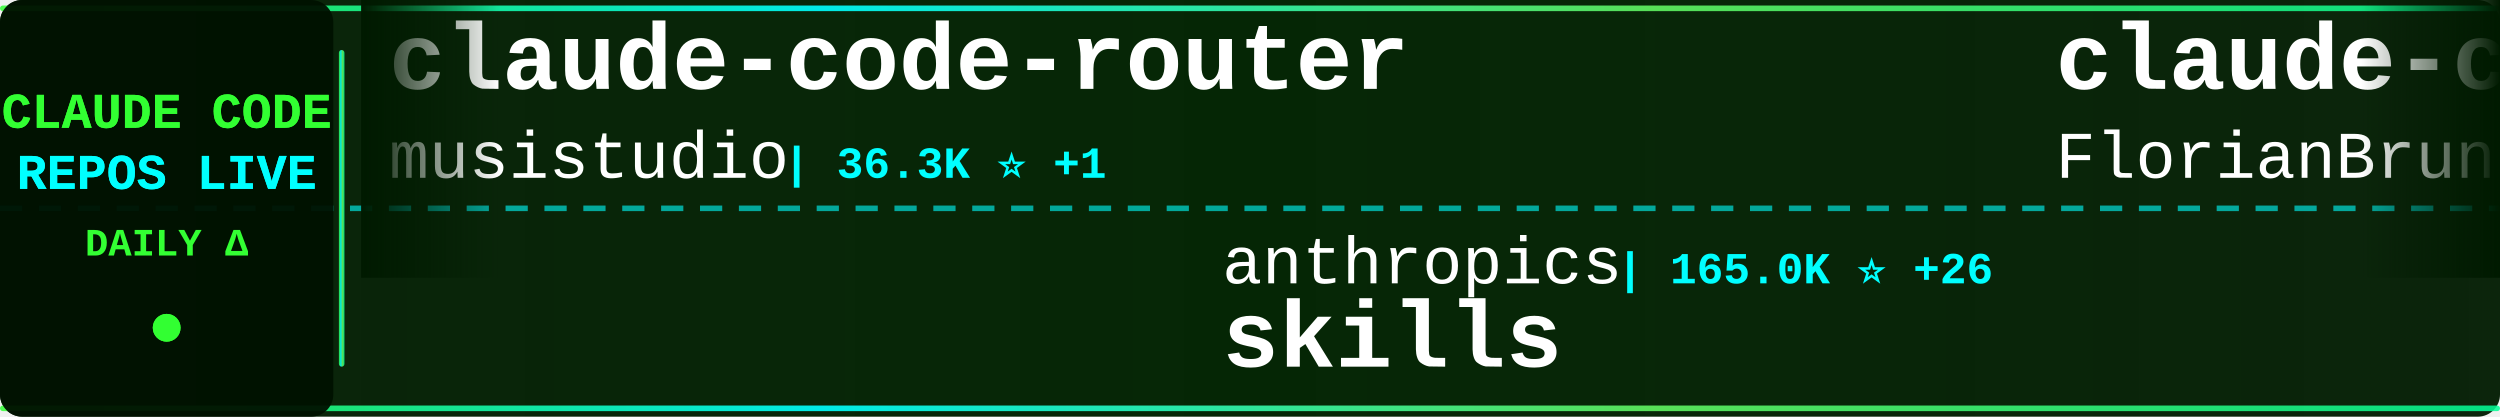
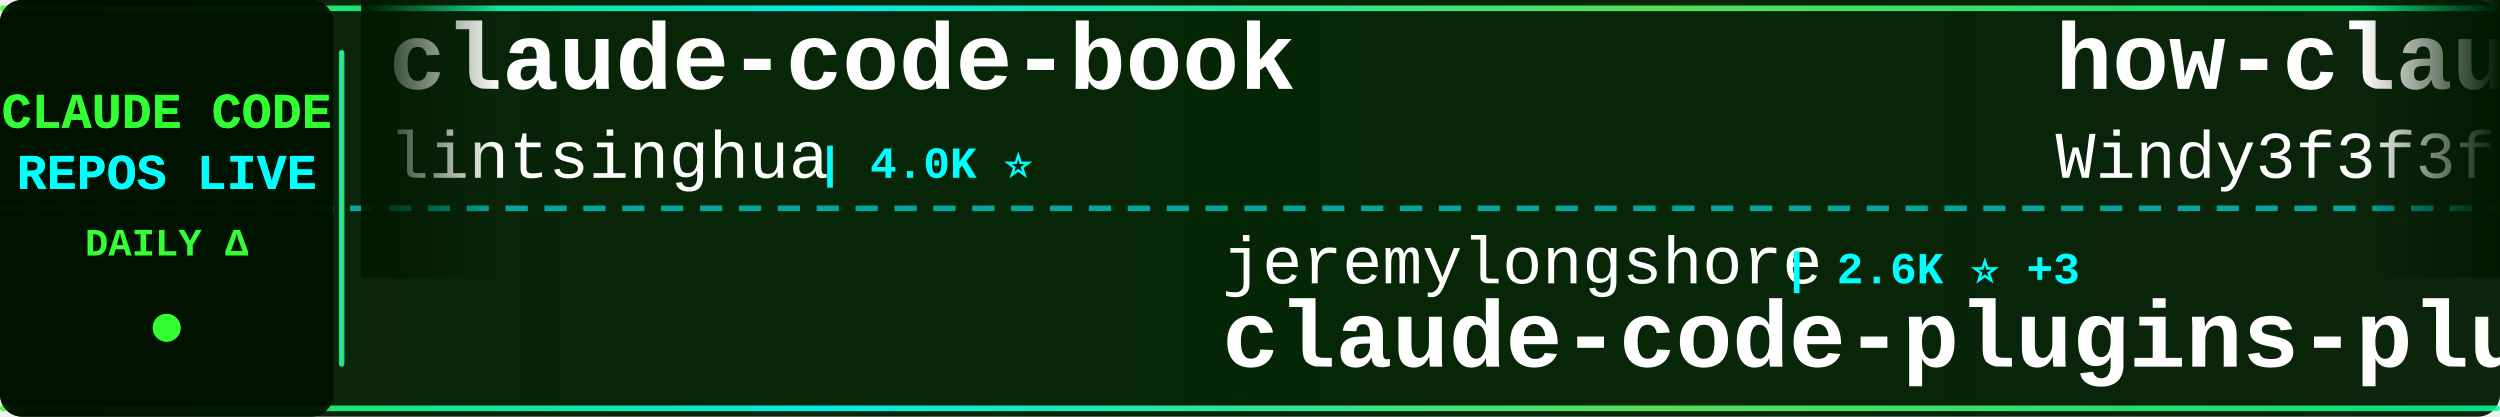
<svg xmlns="http://www.w3.org/2000/svg" width="900" height="150">
  <defs>
    <linearGradient id="tickerBg" x1="0%" y1="0%" x2="100%" y2="0%">
      <stop offset="0%" style="stop-color:#001a00;stop-opacity:0.95" />
      <stop offset="50%" style="stop-color:#002200;stop-opacity:0.98" />
      <stop offset="100%" style="stop-color:#001a00;stop-opacity:0.95" />
    </linearGradient>
    <linearGradient id="borderGrad" x1="0%" y1="0%" x2="100%" y2="0%">
      <stop offset="0%" style="stop-color:#33ff33;stop-opacity:0.85">
        <animate attributeName="stop-opacity" values="0.85;1;0.85" dur="2s" repeatCount="indefinite" />
      </stop>
      <stop offset="33%" style="stop-color:#00ffff;stop-opacity:0.9">
        <animate attributeName="stop-opacity" values="0.9;1;0.9" dur="2.2s" repeatCount="indefinite" />
      </stop>
      <stop offset="66%" style="stop-color:#66ff66;stop-opacity:0.85">
        <animate attributeName="stop-opacity" values="0.85;1;0.85" dur="1.8s" repeatCount="indefinite" />
      </stop>
      <stop offset="100%" style="stop-color:#00ff99;stop-opacity:0.85">
        <animate attributeName="stop-opacity" values="0.85;1;0.85" dur="2s" repeatCount="indefinite" />
      </stop>
    </linearGradient>
    <filter id="textGlow">
      <feGaussianBlur stdDeviation="0.1" result="coloredBlur" />
      <feMerge>
        <feMergeNode in="coloredBlur" />
        <feMergeNode in="SourceGraphic" />
      </feMerge>
    </filter>
    <filter id="metricGlow">
      <feGaussianBlur stdDeviation="0.2" result="coloredBlur" />
      <feMerge>
        <feMergeNode in="coloredBlur" />
        <feMergeNode in="SourceGraphic" />
      </feMerge>
    </filter>
    <linearGradient id="leftFade" x1="0%" y1="0%" x2="100%" y2="0%">
      <stop offset="0%" style="stop-color:#001a00;stop-opacity:1" />
      <stop offset="100%" style="stop-color:#001a00;stop-opacity:0" />
    </linearGradient>
    <linearGradient id="rightFade" x1="0%" y1="0%" x2="100%" y2="0%">
      <stop offset="0%" style="stop-color:#001a00;stop-opacity:0" />
      <stop offset="100%" style="stop-color:#001a00;stop-opacity:1" />
    </linearGradient>
  </defs>
  <rect width="900" height="150" fill="url(#tickerBg)" rx="8" />
  <rect x="0" y="2" width="900" height="2" fill="url(#borderGrad)" rx="1" />
  <rect x="0" y="146" width="900" height="2" fill="url(#borderGrad)" rx="1" />
  <line x1="0" y1="75" x2="900" y2="75" stroke="#00ffff" stroke-width="2" stroke-dasharray="8 6" opacity="0.6" />
  <rect x="0" y="0" width="120" height="150" fill="#001100" opacity="0.95" rx="8" />
  <text x="60" y="46" font-family="'Courier New', monospace" font-size="18" font-weight="bold" fill="#33ff33" text-anchor="middle" filter="url(#textGlow)">
    CLAUDE CODE
  </text>
  <text x="60" y="68" font-family="'Courier New', monospace" font-size="18" font-weight="bold" fill="#00ffff" text-anchor="middle" filter="url(#textGlow)">
    REPOS LIVE
  </text>
  <text x="60" y="92" font-family="'Courier New', monospace" font-size="14" font-weight="bold" fill="#33ff33" text-anchor="middle">
    DAILY Δ
  </text>
  <circle cx="60" cy="118" r="5" fill="#33ff33" filter="url(#metricGlow)">
    <animate attributeName="r" values="4;6;4" dur="1.5s" repeatCount="indefinite" />
    <animate attributeName="opacity" values="0.6;1;0.6" dur="1.5s" repeatCount="indefinite" />
  </circle>
  <rect x="122" y="18" width="2" height="114" fill="url(#borderGrad)" rx="1" />
  <clipPath id="tickerClip">
    <rect x="130" y="0" width="770" height="150" />
  </clipPath>
  <g clip-path="url(#tickerClip)">
    <g id="tickerItems">
      <animateTransform attributeName="transform" attributeType="XML" type="translate" from="0 0" to="-3000 0" dur="54s" repeatCount="indefinite" />
      <g transform="translate(0, 0)">
-         <text x="140" y="32" font-family="'Courier New', monospace" font-size="34" font-weight="bold" fill="#ffffff">claude-code-router</text>
-         <text x="140" y="64" font-family="'Courier New', monospace" font-size="24" font-weight="normal" fill="#ffffff" opacity="1.0">musistudio</text>
-         <text x="282" y="64" font-family="'Courier New', monospace" font-size="16" font-weight="bold" fill="#00ffff"> | 36.3K ⭐ +1</text>
+         <text x="140" y="32" font-family="'Courier New', monospace" font-size="34" font-weight="bold" fill="#ffffff">claude-code-book</text>
+         <text x="140" y="64" font-family="'Courier New', monospace" font-size="24" font-weight="normal" fill="#ffffff" opacity="1.0">lintsinghua</text>
+         <text x="294" y="64" font-family="'Courier New', monospace" font-size="16" font-weight="bold" fill="#00ffff"> | 4.0K ⭐</text>
      </g>
      <g transform="translate(300, 0)">
-         <text x="140" y="102" font-family="'Courier New', monospace" font-size="24" font-weight="normal" fill="#ffffff" opacity="1.0">anthropics</text>
-         <text x="282" y="102" font-family="'Courier New', monospace" font-size="16" font-weight="bold" fill="#00ffff"> | 165.0K ⭐ +26</text>
-         <text x="140" y="132" font-family="'Courier New', monospace" font-size="34" font-weight="bold" fill="#ffffff">skills</text>
+         <text x="140" y="102" font-family="'Courier New', monospace" font-size="24" font-weight="normal" fill="#ffffff" opacity="1.0">jeremylongshore</text>
+         <text x="342" y="102" font-family="'Courier New', monospace" font-size="16" font-weight="bold" fill="#00ffff"> | 2.6K ⭐ +3</text>
+         <text x="140" y="132" font-family="'Courier New', monospace" font-size="34" font-weight="bold" fill="#ffffff">claude-code-plugins-plus...</text>
      </g>
      <g transform="translate(600, 0)">
-         <text x="140" y="32" font-family="'Courier New', monospace" font-size="34" font-weight="bold" fill="#ffffff">claude-code-ultimate-gui...</text>
-         <text x="140" y="64" font-family="'Courier New', monospace" font-size="24" font-weight="normal" fill="#ffffff" opacity="1.0">FlorianBruniaux</text>
-         <text x="342" y="64" font-family="'Courier New', monospace" font-size="16" font-weight="bold" fill="#00ffff"> | 5.6K ⭐ +2</text>
+         <text x="140" y="32" font-family="'Courier New', monospace" font-size="34" font-weight="bold" fill="#ffffff">how-claude-code-works</text>
+         <text x="140" y="64" font-family="'Courier New', monospace" font-size="24" font-weight="normal" fill="#ffffff" opacity="1.0">Windy3f3f3f3f</text>
+         <text x="318" y="64" font-family="'Courier New', monospace" font-size="16" font-weight="bold" fill="#00ffff"> | 3.3K ⭐</text>
      </g>
      <g transform="translate(900, 0)">
-         <text x="140" y="102" font-family="'Courier New', monospace" font-size="24" font-weight="normal" fill="#ffffff" opacity="1.0">Pimzino</text>
-         <text x="246" y="102" font-family="'Courier New', monospace" font-size="16" font-weight="bold" fill="#00ffff"> | 3.8K ⭐</text>
-         <text x="140" y="132" font-family="'Courier New', monospace" font-size="34" font-weight="bold" fill="#ffffff">claude-code-spec-workflo...</text>
+         <text x="140" y="102" font-family="'Courier New', monospace" font-size="24" font-weight="normal" fill="#ffffff" opacity="1.0">disler</text>
+         <text x="234" y="102" font-family="'Courier New', monospace" font-size="16" font-weight="bold" fill="#00ffff"> | 3.9K ⭐</text>
+         <text x="140" y="132" font-family="'Courier New', monospace" font-size="34" font-weight="bold" fill="#ffffff">claude-code-hooks-master...</text>
      </g>
      <g transform="translate(1200, 0)">
-         <text x="140" y="32" font-family="'Courier New', monospace" font-size="34" font-weight="bold" fill="#ffffff">claude-code-prompts</text>
-         <text x="140" y="64" font-family="'Courier New', monospace" font-size="24" font-weight="normal" fill="#ffffff" opacity="1.0">repowise-dev</text>
-         <text x="306" y="64" font-family="'Courier New', monospace" font-size="16" font-weight="bold" fill="#00ffff"> | 1.2K ⭐ +1</text>
+         <text x="140" y="32" font-family="'Courier New', monospace" font-size="34" font-weight="bold" fill="#ffffff">awesome-claude-code</text>
+         <text x="140" y="64" font-family="'Courier New', monospace" font-size="24" font-weight="normal" fill="#ffffff" opacity="1.0">jqueryscript</text>
+         <text x="306" y="64" font-family="'Courier New', monospace" font-size="16" font-weight="bold" fill="#00ffff"> | 483 ⭐</text>
      </g>
      <g transform="translate(1500, 0)">
-         <text x="140" y="102" font-family="'Courier New', monospace" font-size="24" font-weight="normal" fill="#ffffff" opacity="1.0">anthropics</text>
-         <text x="282" y="102" font-family="'Courier New', monospace" font-size="16" font-weight="bold" fill="#00ffff"> | 928 ⭐</text>
-         <text x="140" y="132" font-family="'Courier New', monospace" font-size="34" font-weight="bold" fill="#ffffff">claude-code-base-action</text>
+         <text x="140" y="102" font-family="'Courier New', monospace" font-size="24" font-weight="normal" fill="#ffffff" opacity="1.0">wanshuiyin</text>
+         <text x="282" y="102" font-family="'Courier New', monospace" font-size="16" font-weight="bold" fill="#00ffff"> | 14.0K ⭐</text>
+         <text x="140" y="132" font-family="'Courier New', monospace" font-size="34" font-weight="bold" fill="#ffffff">Auto-claude-code-researc...</text>
      </g>
      <g transform="translate(1800, 0)">
-         <text x="140" y="32" font-family="'Courier New', monospace" font-size="34" font-weight="bold" fill="#ffffff">claude-code-sourcemap</text>
-         <text x="140" y="64" font-family="'Courier New', monospace" font-size="24" font-weight="normal" fill="#ffffff" opacity="1.0">ChinaSiro</text>
-         <text x="270" y="64" font-family="'Courier New', monospace" font-size="16" font-weight="bold" fill="#00ffff"> | 9.6K ⭐</text>
+         <text x="140" y="32" font-family="'Courier New', monospace" font-size="34" font-weight="bold" fill="#ffffff">claude-code-tips</text>
+         <text x="140" y="64" font-family="'Courier New', monospace" font-size="24" font-weight="normal" fill="#ffffff" opacity="1.0">ykdojo</text>
+         <text x="234" y="64" font-family="'Courier New', monospace" font-size="16" font-weight="bold" fill="#00ffff"> | 9.5K ⭐ +2</text>
      </g>
      <g transform="translate(2100, 0)">
-         <text x="140" y="102" font-family="'Courier New', monospace" font-size="24" font-weight="normal" fill="#ffffff" opacity="1.0">Windy3f3f3f3f</text>
-         <text x="318" y="102" font-family="'Courier New', monospace" font-size="16" font-weight="bold" fill="#00ffff"> | 3.3K ⭐</text>
-         <text x="140" y="132" font-family="'Courier New', monospace" font-size="34" font-weight="bold" fill="#ffffff">how-claude-code-works</text>
+         <text x="140" y="102" font-family="'Courier New', monospace" font-size="24" font-weight="normal" fill="#ffffff" opacity="1.0">Maciek-roboblog</text>
+         <text x="342" y="102" font-family="'Courier New', monospace" font-size="16" font-weight="bold" fill="#00ffff"> | 8.5K ⭐</text>
+         <text x="140" y="132" font-family="'Courier New', monospace" font-size="34" font-weight="bold" fill="#ffffff">Claude-Code-Usage-Monito...</text>
      </g>
      <g transform="translate(2400, 0)">
-         <text x="140" y="32" font-family="'Courier New', monospace" font-size="34" font-weight="bold" fill="#ffffff">claude-code-source</text>
-         <text x="140" y="64" font-family="'Courier New', monospace" font-size="24" font-weight="normal" fill="#ffffff" opacity="1.0">JrCx7scC</text>
-         <text x="258" y="64" font-family="'Courier New', monospace" font-size="16" font-weight="bold" fill="#00ffff"> | 371 ⭐</text>
+         <text x="140" y="32" font-family="'Courier New', monospace" font-size="34" font-weight="bold" fill="#ffffff">Claude-Code-Source-Study</text>
+         <text x="140" y="64" font-family="'Courier New', monospace" font-size="24" font-weight="normal" fill="#ffffff" opacity="1.0">luyao618</text>
+         <text x="258" y="64" font-family="'Courier New', monospace" font-size="16" font-weight="bold" fill="#00ffff"> | 1.6K ⭐</text>
      </g>
      <g transform="translate(2700, 0)">
-         <text x="140" y="102" font-family="'Courier New', monospace" font-size="24" font-weight="normal" fill="#ffffff" opacity="1.0">RichardAtCT</text>
-         <text x="294" y="102" font-family="'Courier New', monospace" font-size="16" font-weight="bold" fill="#00ffff"> | 2.7K ⭐</text>
-         <text x="140" y="132" font-family="'Courier New', monospace" font-size="34" font-weight="bold" fill="#ffffff">claude-code-telegram</text>
+         <text x="140" y="102" font-family="'Courier New', monospace" font-size="24" font-weight="normal" fill="#ffffff" opacity="1.0">OrcaWhisper</text>
+         <text x="294" y="102" font-family="'Courier New', monospace" font-size="16" font-weight="bold" fill="#00ffff"> | 87 ⭐ +1</text>
+         <text x="140" y="132" font-family="'Courier New', monospace" font-size="34" font-weight="bold" fill="#ffffff">Claude-Code</text>
      </g>
      <g transform="translate(3000, 0)">
-         <text x="140" y="32" font-family="'Courier New', monospace" font-size="34" font-weight="bold" fill="#ffffff">claude-code-router</text>
-         <text x="140" y="64" font-family="'Courier New', monospace" font-size="24" font-weight="normal" fill="#ffffff" opacity="1.0">musistudio</text>
-         <text x="282" y="64" font-family="'Courier New', monospace" font-size="16" font-weight="bold" fill="#00ffff"> | 36.3K ⭐ +1</text>
+         <text x="140" y="32" font-family="'Courier New', monospace" font-size="34" font-weight="bold" fill="#ffffff">claude-code-book</text>
+         <text x="140" y="64" font-family="'Courier New', monospace" font-size="24" font-weight="normal" fill="#ffffff" opacity="1.0">lintsinghua</text>
+         <text x="294" y="64" font-family="'Courier New', monospace" font-size="16" font-weight="bold" fill="#00ffff"> | 4.0K ⭐</text>
      </g>
      <g transform="translate(3300, 0)">
-         <text x="140" y="102" font-family="'Courier New', monospace" font-size="24" font-weight="normal" fill="#ffffff" opacity="1.0">anthropics</text>
-         <text x="282" y="102" font-family="'Courier New', monospace" font-size="16" font-weight="bold" fill="#00ffff"> | 165.0K ⭐ +26</text>
-         <text x="140" y="132" font-family="'Courier New', monospace" font-size="34" font-weight="bold" fill="#ffffff">skills</text>
+         <text x="140" y="102" font-family="'Courier New', monospace" font-size="24" font-weight="normal" fill="#ffffff" opacity="1.0">jeremylongshore</text>
+         <text x="342" y="102" font-family="'Courier New', monospace" font-size="16" font-weight="bold" fill="#00ffff"> | 2.6K ⭐ +3</text>
+         <text x="140" y="132" font-family="'Courier New', monospace" font-size="34" font-weight="bold" fill="#ffffff">claude-code-plugins-plus...</text>
      </g>
      <g transform="translate(3600, 0)">
-         <text x="140" y="32" font-family="'Courier New', monospace" font-size="34" font-weight="bold" fill="#ffffff">claude-code-ultimate-gui...</text>
-         <text x="140" y="64" font-family="'Courier New', monospace" font-size="24" font-weight="normal" fill="#ffffff" opacity="1.0">FlorianBruniaux</text>
-         <text x="342" y="64" font-family="'Courier New', monospace" font-size="16" font-weight="bold" fill="#00ffff"> | 5.6K ⭐ +2</text>
+         <text x="140" y="32" font-family="'Courier New', monospace" font-size="34" font-weight="bold" fill="#ffffff">how-claude-code-works</text>
+         <text x="140" y="64" font-family="'Courier New', monospace" font-size="24" font-weight="normal" fill="#ffffff" opacity="1.0">Windy3f3f3f3f</text>
+         <text x="318" y="64" font-family="'Courier New', monospace" font-size="16" font-weight="bold" fill="#00ffff"> | 3.3K ⭐</text>
      </g>
      <g transform="translate(3900, 0)">
-         <text x="140" y="102" font-family="'Courier New', monospace" font-size="24" font-weight="normal" fill="#ffffff" opacity="1.0">Pimzino</text>
-         <text x="246" y="102" font-family="'Courier New', monospace" font-size="16" font-weight="bold" fill="#00ffff"> | 3.8K ⭐</text>
-         <text x="140" y="132" font-family="'Courier New', monospace" font-size="34" font-weight="bold" fill="#ffffff">claude-code-spec-workflo...</text>
+         <text x="140" y="102" font-family="'Courier New', monospace" font-size="24" font-weight="normal" fill="#ffffff" opacity="1.0">disler</text>
+         <text x="234" y="102" font-family="'Courier New', monospace" font-size="16" font-weight="bold" fill="#00ffff"> | 3.9K ⭐</text>
+         <text x="140" y="132" font-family="'Courier New', monospace" font-size="34" font-weight="bold" fill="#ffffff">claude-code-hooks-master...</text>
      </g>
    </g>
  </g>
  <rect x="130" y="0" width="50" height="100" fill="url(#leftFade)" />
  <rect x="850" y="0" width="50" height="100" fill="url(#rightFade)" />
</svg>
